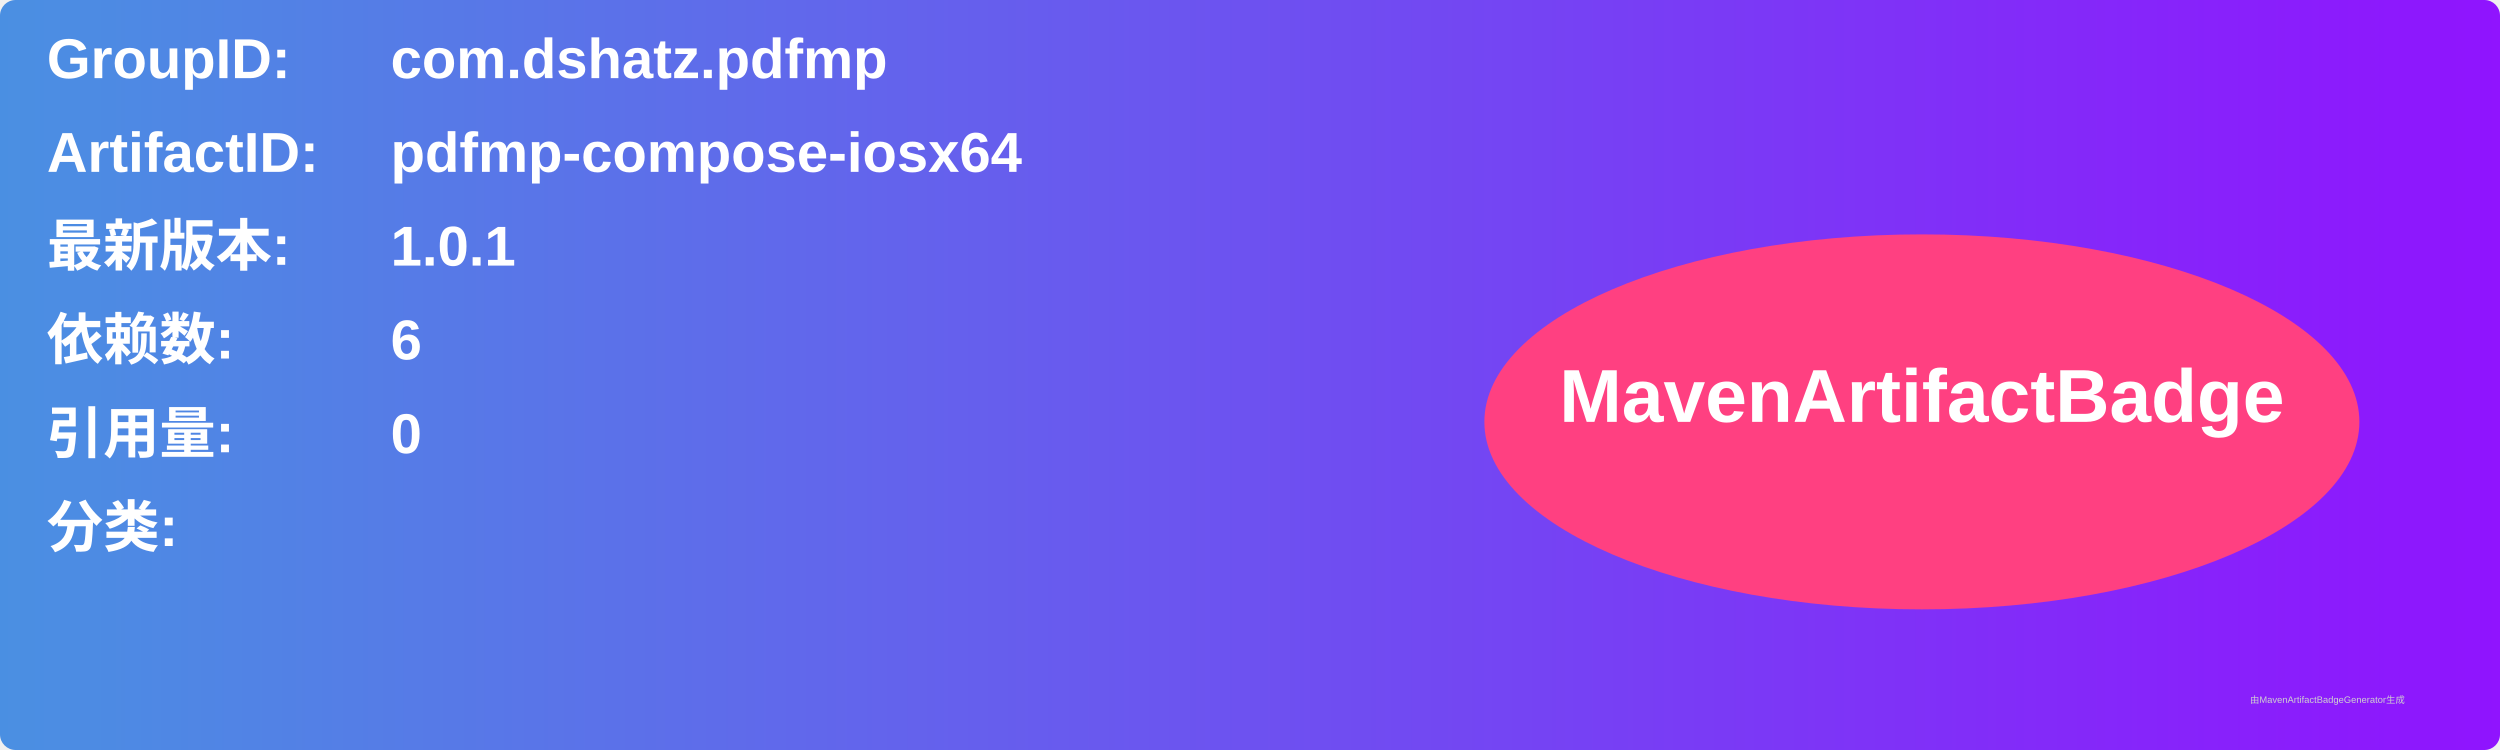
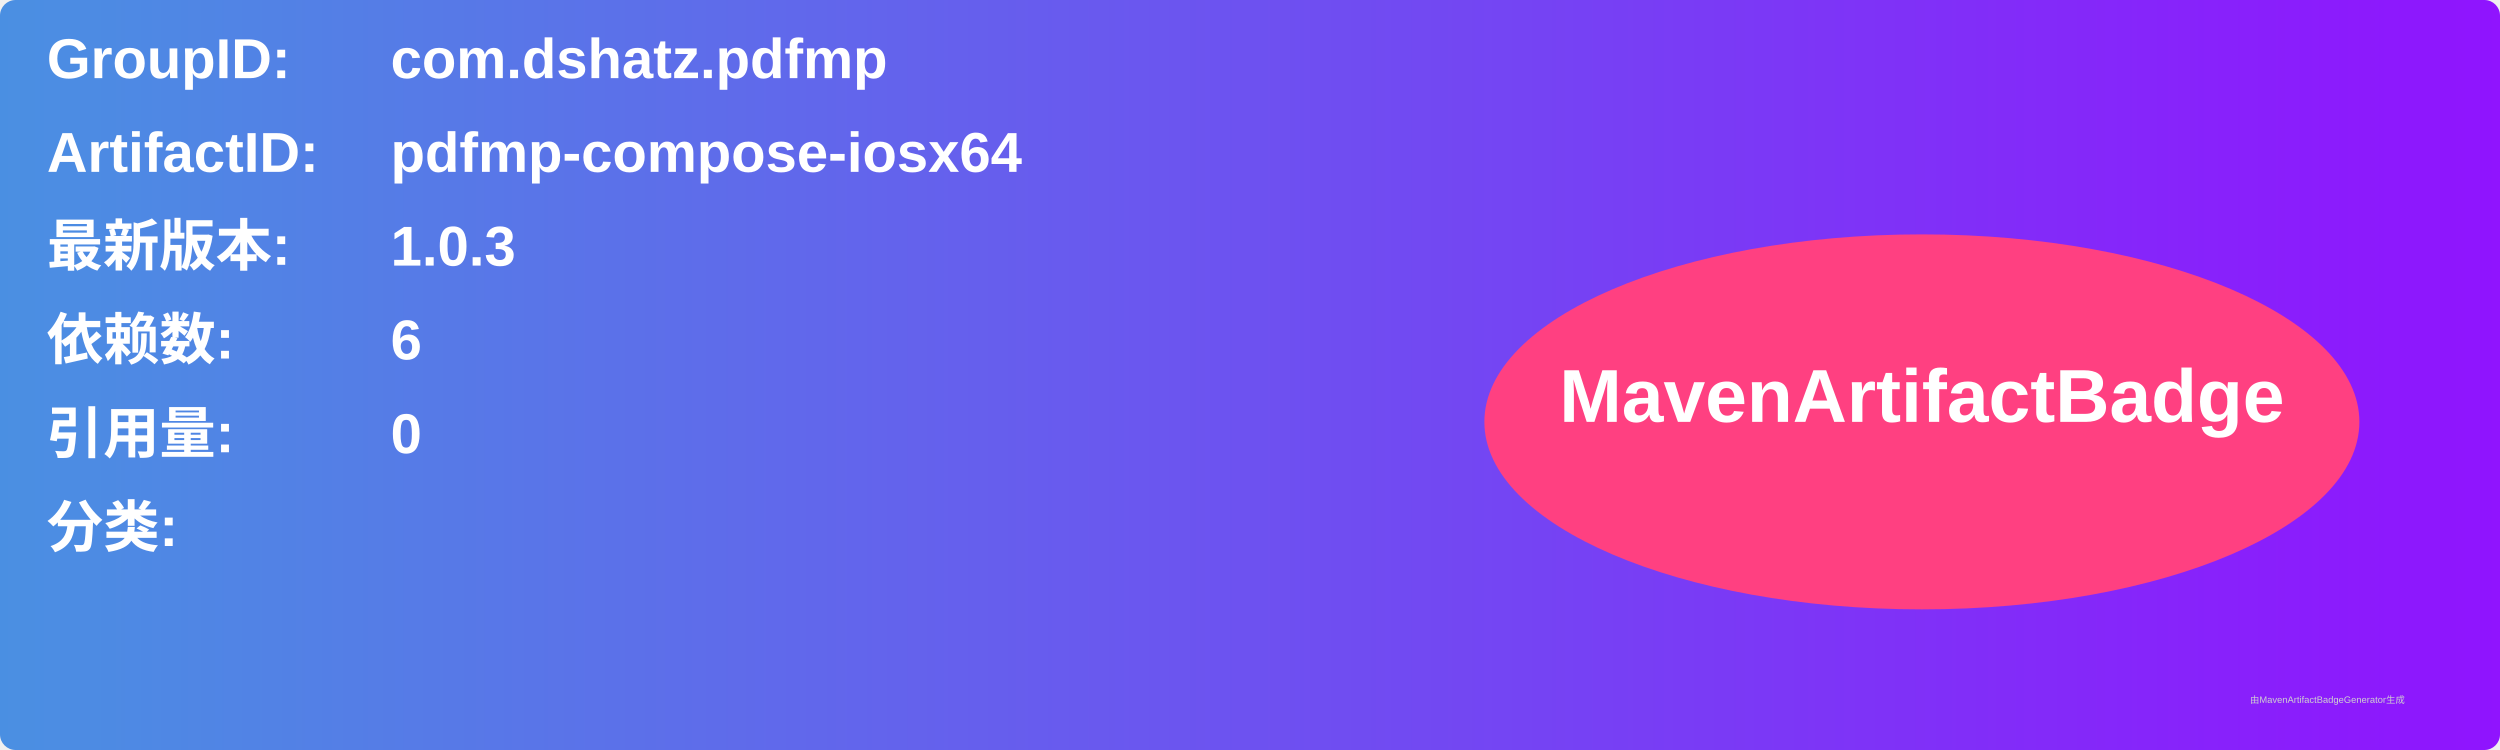
<svg xmlns="http://www.w3.org/2000/svg" width="800" height="240" viewBox="0 0 800 240">
  <linearGradient id="grad" x1="0%" y1="0%" x2="100%" y2="0%">
    <stop offset="0%" stop-color="#4a90e2" />
    <stop offset="100%" stop-color="#9013fe" />
  </linearGradient>
  <rect width="100%" height="100%" rx="5" ry="5" fill="url(#grad)" />
  <g transform="translate(15, 15)">
    <text x="0" y="10" font-family="Arial" font-size="18" fill="white" font-weight="bold" width="260">GroupID:</text>
    <text x="110" y="10" font-family="Arial" font-size="18" fill="white" font-weight="bold" width="460">com.dshatz.pdfmp</text>
    <text x="0" y="40" font-family="Arial" font-size="18" fill="white" font-weight="bold" width="260">ArtifactID:</text>
    <text x="110" y="40" font-family="Arial" font-size="18" fill="white" font-weight="bold" width="460">pdfmp-compose-iosx64</text>
    <text x="0" y="70" font-family="Arial" font-size="18" fill="white" font-weight="bold">最新版本:</text>
    <text x="110" y="70" font-family="Arial" font-size="18" fill="white" font-weight="bold">
-       <tspan font-weight="bold">1.0.1</tspan>
+       <tspan font-weight="bold">1.0.3</tspan>
    </text>
    <text x="0" y="100" font-family="Arial" font-size="18" fill="white" font-weight="bold">依赖数: </text>
    <text x="110" y="100" font-family="Arial" font-size="18" fill="white">
      <tspan font-weight="bold">6</tspan>
    </text>
    <text x="0" y="130" font-family="Arial" font-size="18" fill="white" font-weight="bold">引用量: </text>
    <text x="110" y="130" font-family="Arial" font-size="18" fill="white">
      <tspan font-weight="bold">0</tspan>
    </text>
    <text x="0" y="160" font-family="Arial" font-size="18" fill="white" font-weight="bold">分类:</text>
    <text x="10" y="190" font-family="Arial" font-size="10" fill="white">
      <tspan font-weight="bold" />
    </text>
    <ellipse cx="600" cy="120" rx="140" ry="60" fill="#ff4081" />
    <text x="600" y="120" text-anchor="middle" font-family="Arial" font-size="24" fill="white" font-weight="bold">MavenArtifactBadge</text>
  </g>
  <text x="720" y="225" font-family="Arial" font-size="3" fill="#d0d0d0">由MavenArtifactBadgeGenerator生成</text>
</svg>
